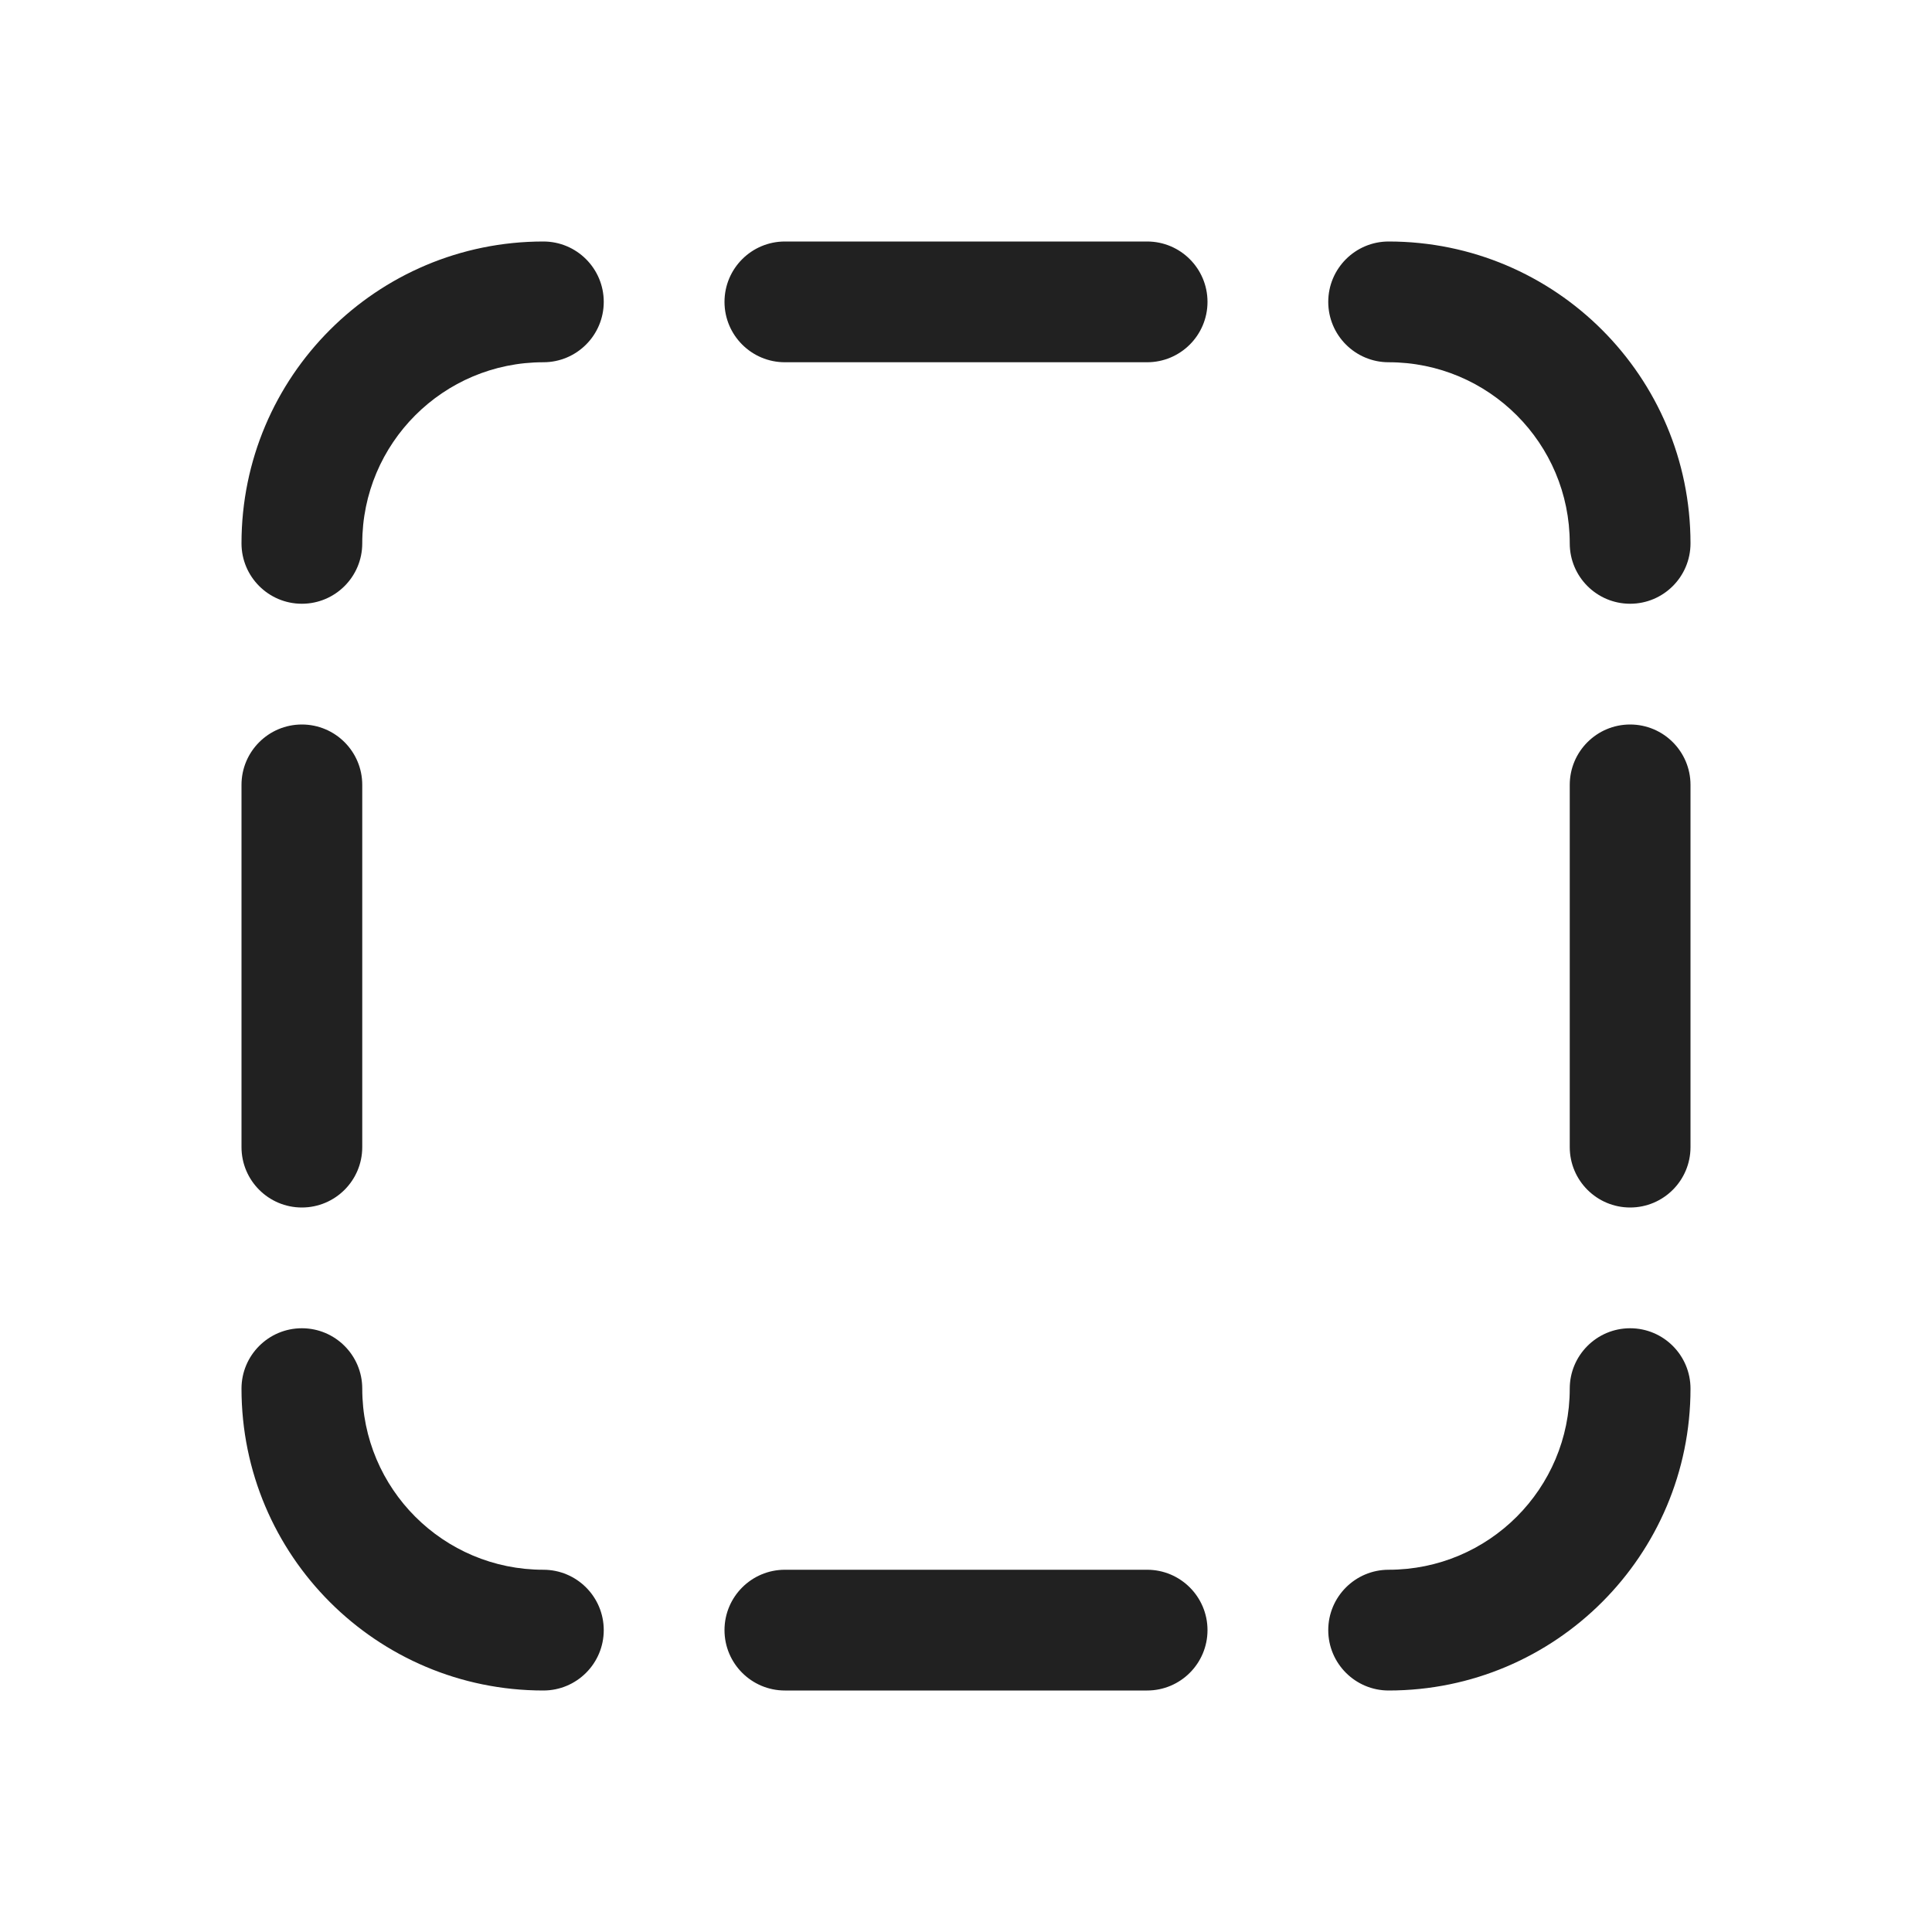
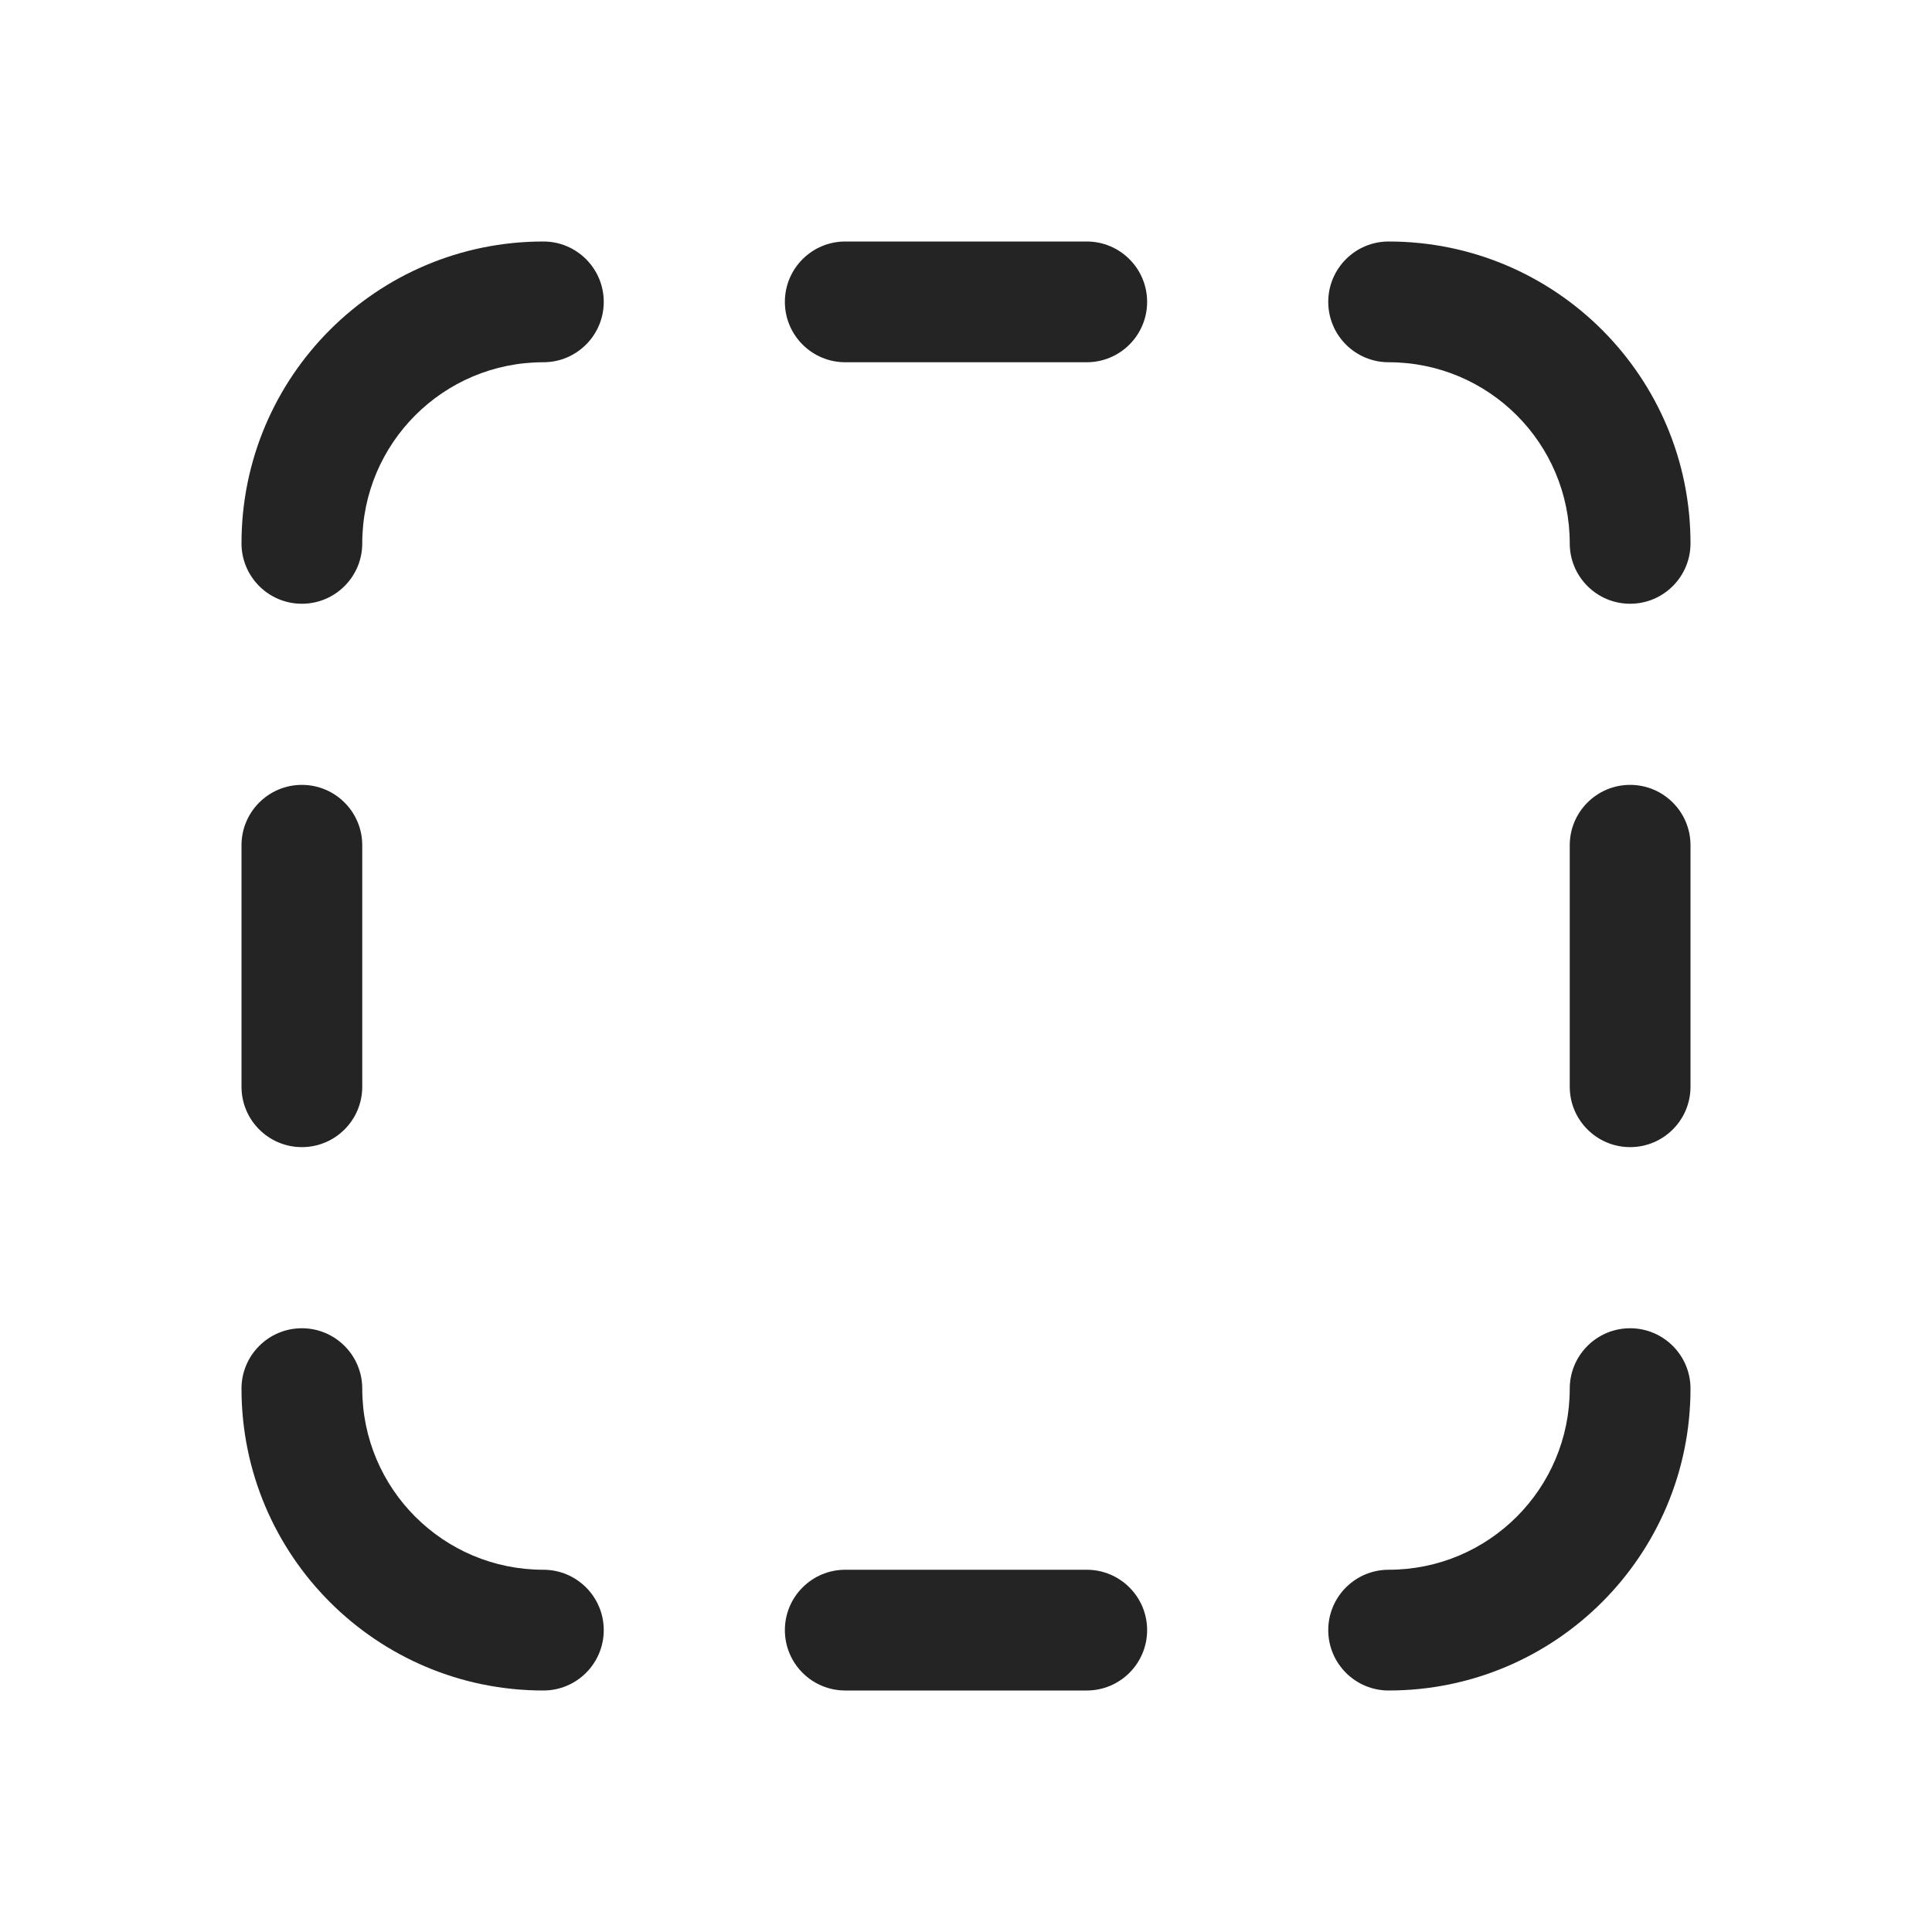
<svg xmlns="http://www.w3.org/2000/svg" width="16" height="16" viewBox="0 0 16 16" fill="none">
-   <path d="M6.5 2C6.224 2 6 2.224 6 2.5C6 2.776 6.224 3 6.5 3H9.5C9.776 3 10 2.776 10 2.5C10 2.224 9.776 2 9.5 2H6.5ZM3 6.5C3 6.224 2.776 6 2.5 6C2.224 6 2 6.224 2 6.5V9.5C2 9.776 2.224 10 2.5 10C2.776 10 3 9.776 3 9.5V6.5ZM6.5 13C6.224 13 6 13.224 6 13.5C6 13.776 6.224 14 6.5 14H9.5C9.776 14 10 13.776 10 13.5C10 13.224 9.776 13 9.5 13H6.5ZM13.5 6C13.776 6 14 6.224 14 6.5V9.5C14 9.776 13.776 10 13.5 10C13.224 10 13 9.776 13 9.5V6.5C13 6.224 13.224 6 13.5 6ZM4.5 3C3.671 3 3 3.671 3 4.5C3 4.776 2.776 5 2.5 5C2.224 5 2 4.776 2 4.5C2 3.119 3.119 2 4.5 2C4.776 2 5 2.224 5 2.5C5 2.776 4.776 3 4.5 3ZM3 11.5C3 11.224 2.776 11 2.5 11C2.224 11 2 11.224 2 11.5C2 12.881 3.119 14 4.5 14C4.776 14 5 13.776 5 13.5C5 13.224 4.776 13 4.5 13C3.671 13 3 12.329 3 11.5ZM13.5 11C13.776 11 14 11.224 14 11.5C14 12.881 12.881 14 11.5 14C11.224 14 11 13.776 11 13.5C11 13.224 11.224 13 11.5 13C12.329 13 13 12.329 13 11.5C13 11.224 13.224 11 13.5 11ZM11.5 2C11.224 2 11 2.224 11 2.5C11 2.776 11.224 3 11.5 3C12.329 3 13 3.671 13 4.5C13 4.776 13.224 5 13.5 5C13.776 5 14 4.776 14 4.5C14 3.119 12.881 2 11.5 2Z" fill="#212121" />
+   <path d="M4.5 3C3.671 3 3 3.671 3 4.5C3 4.776 2.776 5 2.5 5C2.224 5 2 4.776 2 4.5C2 3.119 3.119 2 4.5 2C4.776 2 5 2.224 5 2.5C5 2.776 4.776 3 4.5 3ZM3 11.5C3 11.224 2.776 11 2.5 11C2.224 11 2 11.224 2 11.5C2 12.881 3.119 14 4.5 14C4.776 14 5 13.776 5 13.5C5 13.224 4.776 13 4.5 13C3.671 13 3 12.329 3 11.5ZM13.5 11C13.776 11 14 11.224 14 11.5C14 12.881 12.881 14 11.5 14C11.224 14 11 13.776 11 13.5C11 13.224 11.224 13 11.5 13C12.329 13 13 12.329 13 11.5C13 11.224 13.224 11 13.5 11ZM11.5 2C11.224 2 11 2.224 11 2.5C11 2.776 11.224 3 11.5 3C12.329 3 13 3.671 13 4.5C13 4.776 13.224 5 13.5 5C13.776 5 14 4.776 14 4.5C14 3.119 12.881 2 11.5 2ZM6.5 2.5C6.5 2.224 6.724 2 7 2H9C9.276 2 9.5 2.224 9.5 2.5C9.5 2.776 9.276 3 9 3H7C6.724 3 6.5 2.776 6.5 2.5ZM2 9C2 9.276 2.224 9.5 2.5 9.5C2.776 9.5 3 9.276 3 9L3 7C3 6.724 2.776 6.5 2.5 6.5C2.224 6.5 2 6.724 2 7V9ZM6.5 13.5C6.5 13.224 6.724 13 7 13H9C9.276 13 9.5 13.224 9.5 13.5C9.5 13.776 9.276 14 9 14H7C6.724 14 6.5 13.776 6.5 13.5ZM13 9C13 9.276 13.224 9.5 13.5 9.5C13.776 9.5 14 9.276 14 9V7C14 6.724 13.776 6.5 13.5 6.5C13.224 6.5 13 6.724 13 7V9Z" fill="#242424" />
</svg>
